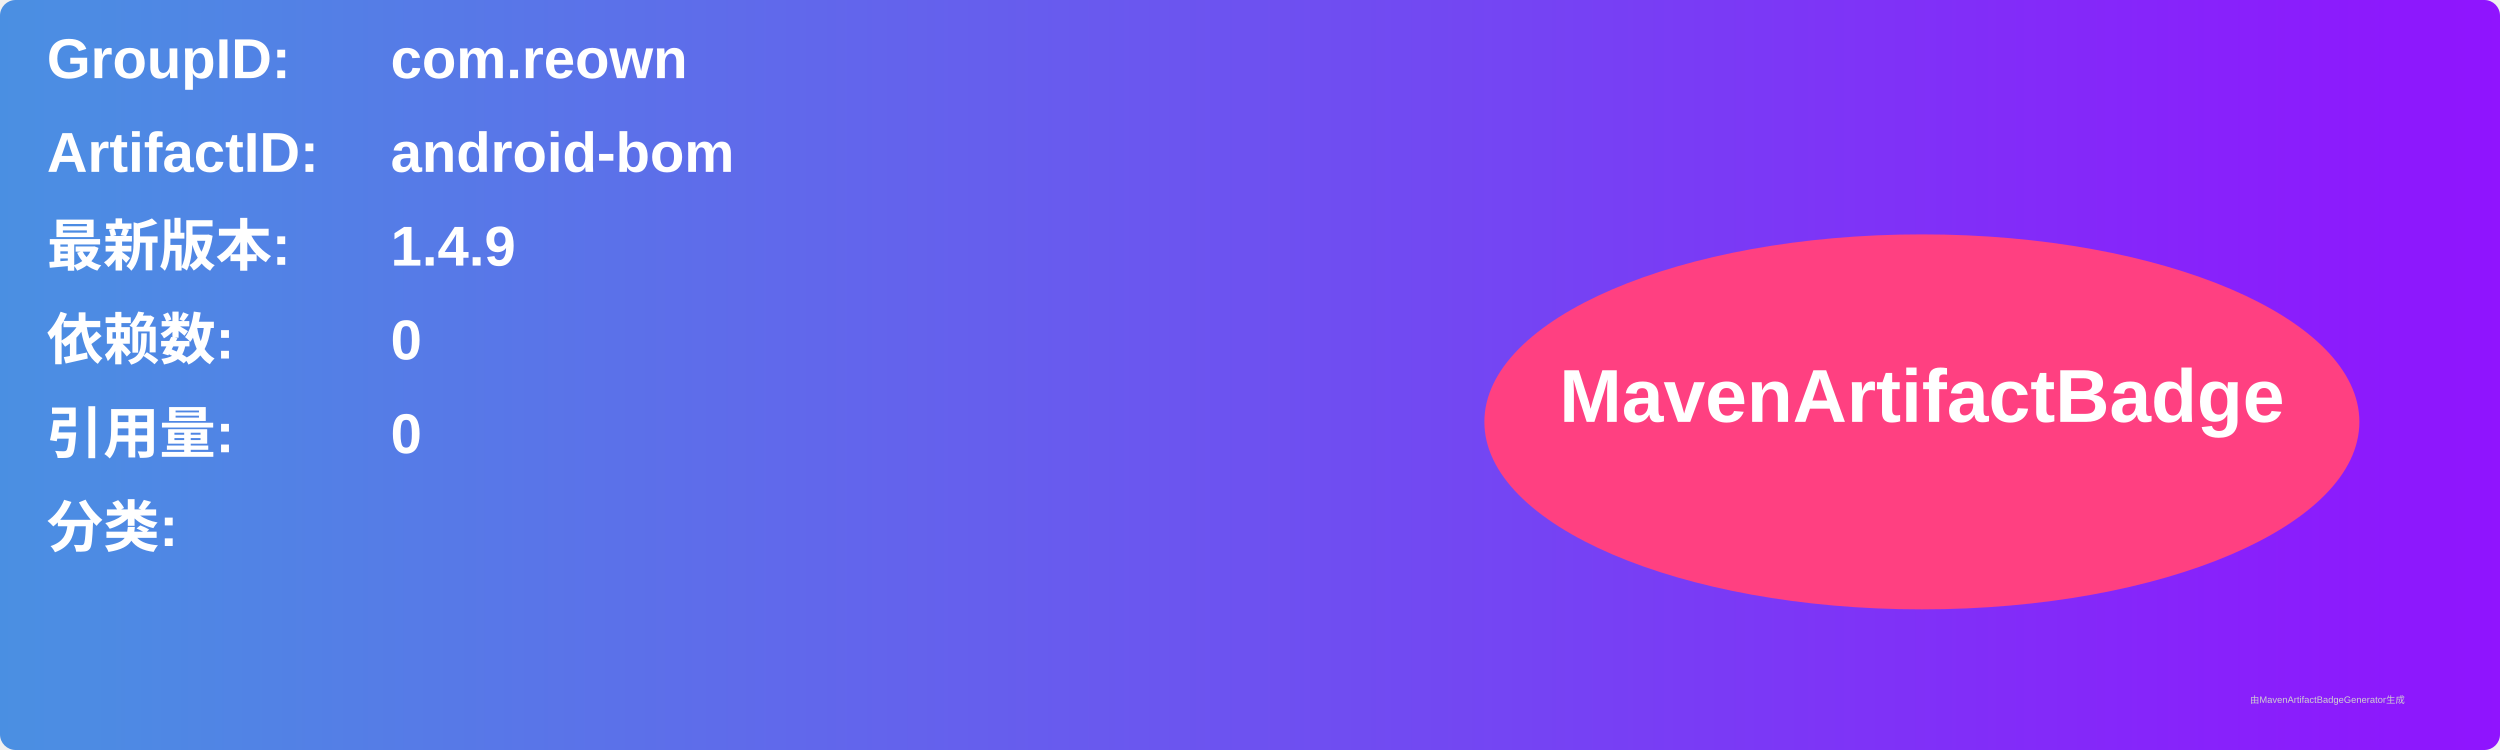
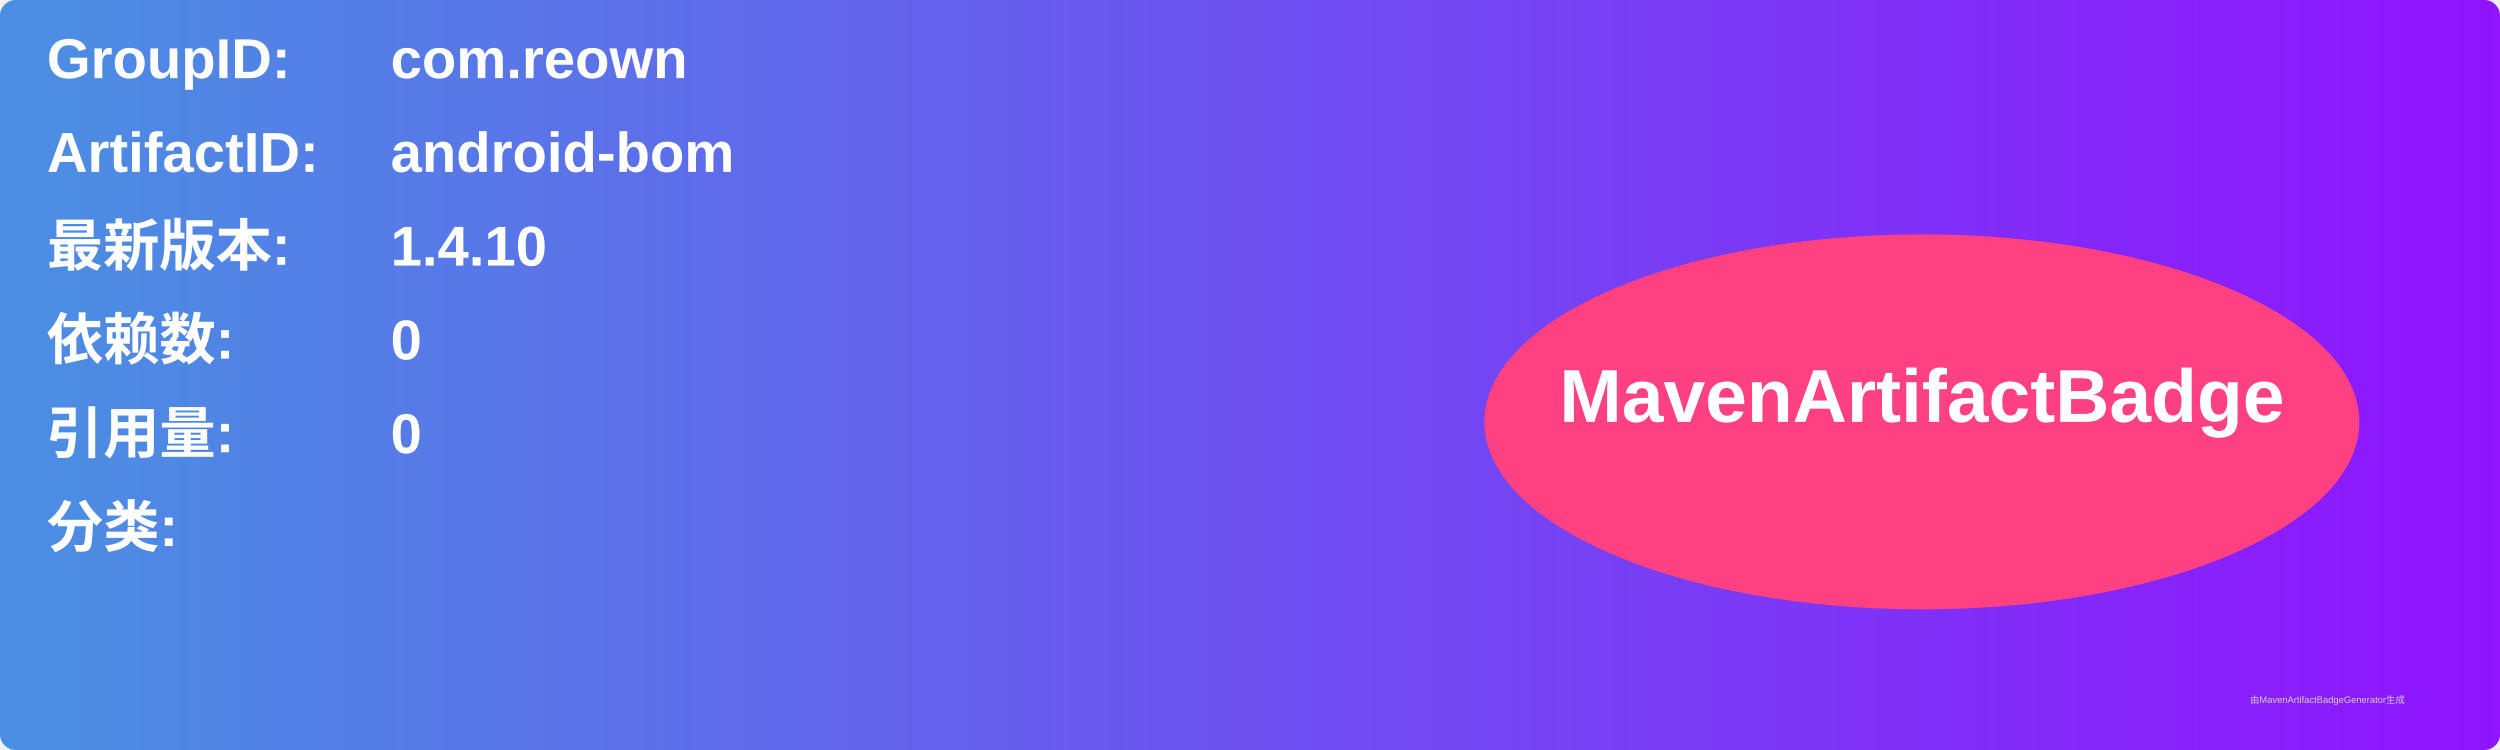
<svg xmlns="http://www.w3.org/2000/svg" width="800" height="240" viewBox="0 0 800 240">
  <linearGradient id="grad" x1="0%" y1="0%" x2="100%" y2="0%">
    <stop offset="0%" stop-color="#4a90e2" />
    <stop offset="100%" stop-color="#9013fe" />
  </linearGradient>
  <rect width="100%" height="100%" rx="5" ry="5" fill="url(#grad)" />
  <g transform="translate(15, 15)">
    <text x="0" y="10" font-family="Arial" font-size="18" fill="white" font-weight="bold" width="260">GroupID:</text>
    <text x="110" y="10" font-family="Arial" font-size="18" fill="white" font-weight="bold" width="460">com.reown</text>
    <text x="0" y="40" font-family="Arial" font-size="18" fill="white" font-weight="bold" width="260">ArtifactID:</text>
    <text x="110" y="40" font-family="Arial" font-size="18" fill="white" font-weight="bold" width="460">android-bom</text>
    <text x="0" y="70" font-family="Arial" font-size="18" fill="white" font-weight="bold">最新版本:</text>
    <text x="110" y="70" font-family="Arial" font-size="18" fill="white" font-weight="bold">
-       <tspan font-weight="bold">1.4.9</tspan>
+       <tspan font-weight="bold">1.4.10</tspan>
    </text>
    <text x="0" y="100" font-family="Arial" font-size="18" fill="white" font-weight="bold">依赖数: </text>
    <text x="110" y="100" font-family="Arial" font-size="18" fill="white">
      <tspan font-weight="bold">0</tspan>
    </text>
    <text x="0" y="130" font-family="Arial" font-size="18" fill="white" font-weight="bold">引用量: </text>
    <text x="110" y="130" font-family="Arial" font-size="18" fill="white">
      <tspan font-weight="bold">0</tspan>
    </text>
    <text x="0" y="160" font-family="Arial" font-size="18" fill="white" font-weight="bold">分类:</text>
    <text x="10" y="190" font-family="Arial" font-size="10" fill="white">
      <tspan font-weight="bold" />
    </text>
    <ellipse cx="600" cy="120" rx="140" ry="60" fill="#ff4081" />
    <text x="600" y="120" text-anchor="middle" font-family="Arial" font-size="24" fill="white" font-weight="bold">MavenArtifactBadge</text>
  </g>
  <text x="720" y="225" font-family="Arial" font-size="3" fill="#d0d0d0">由MavenArtifactBadgeGenerator生成</text>
</svg>
